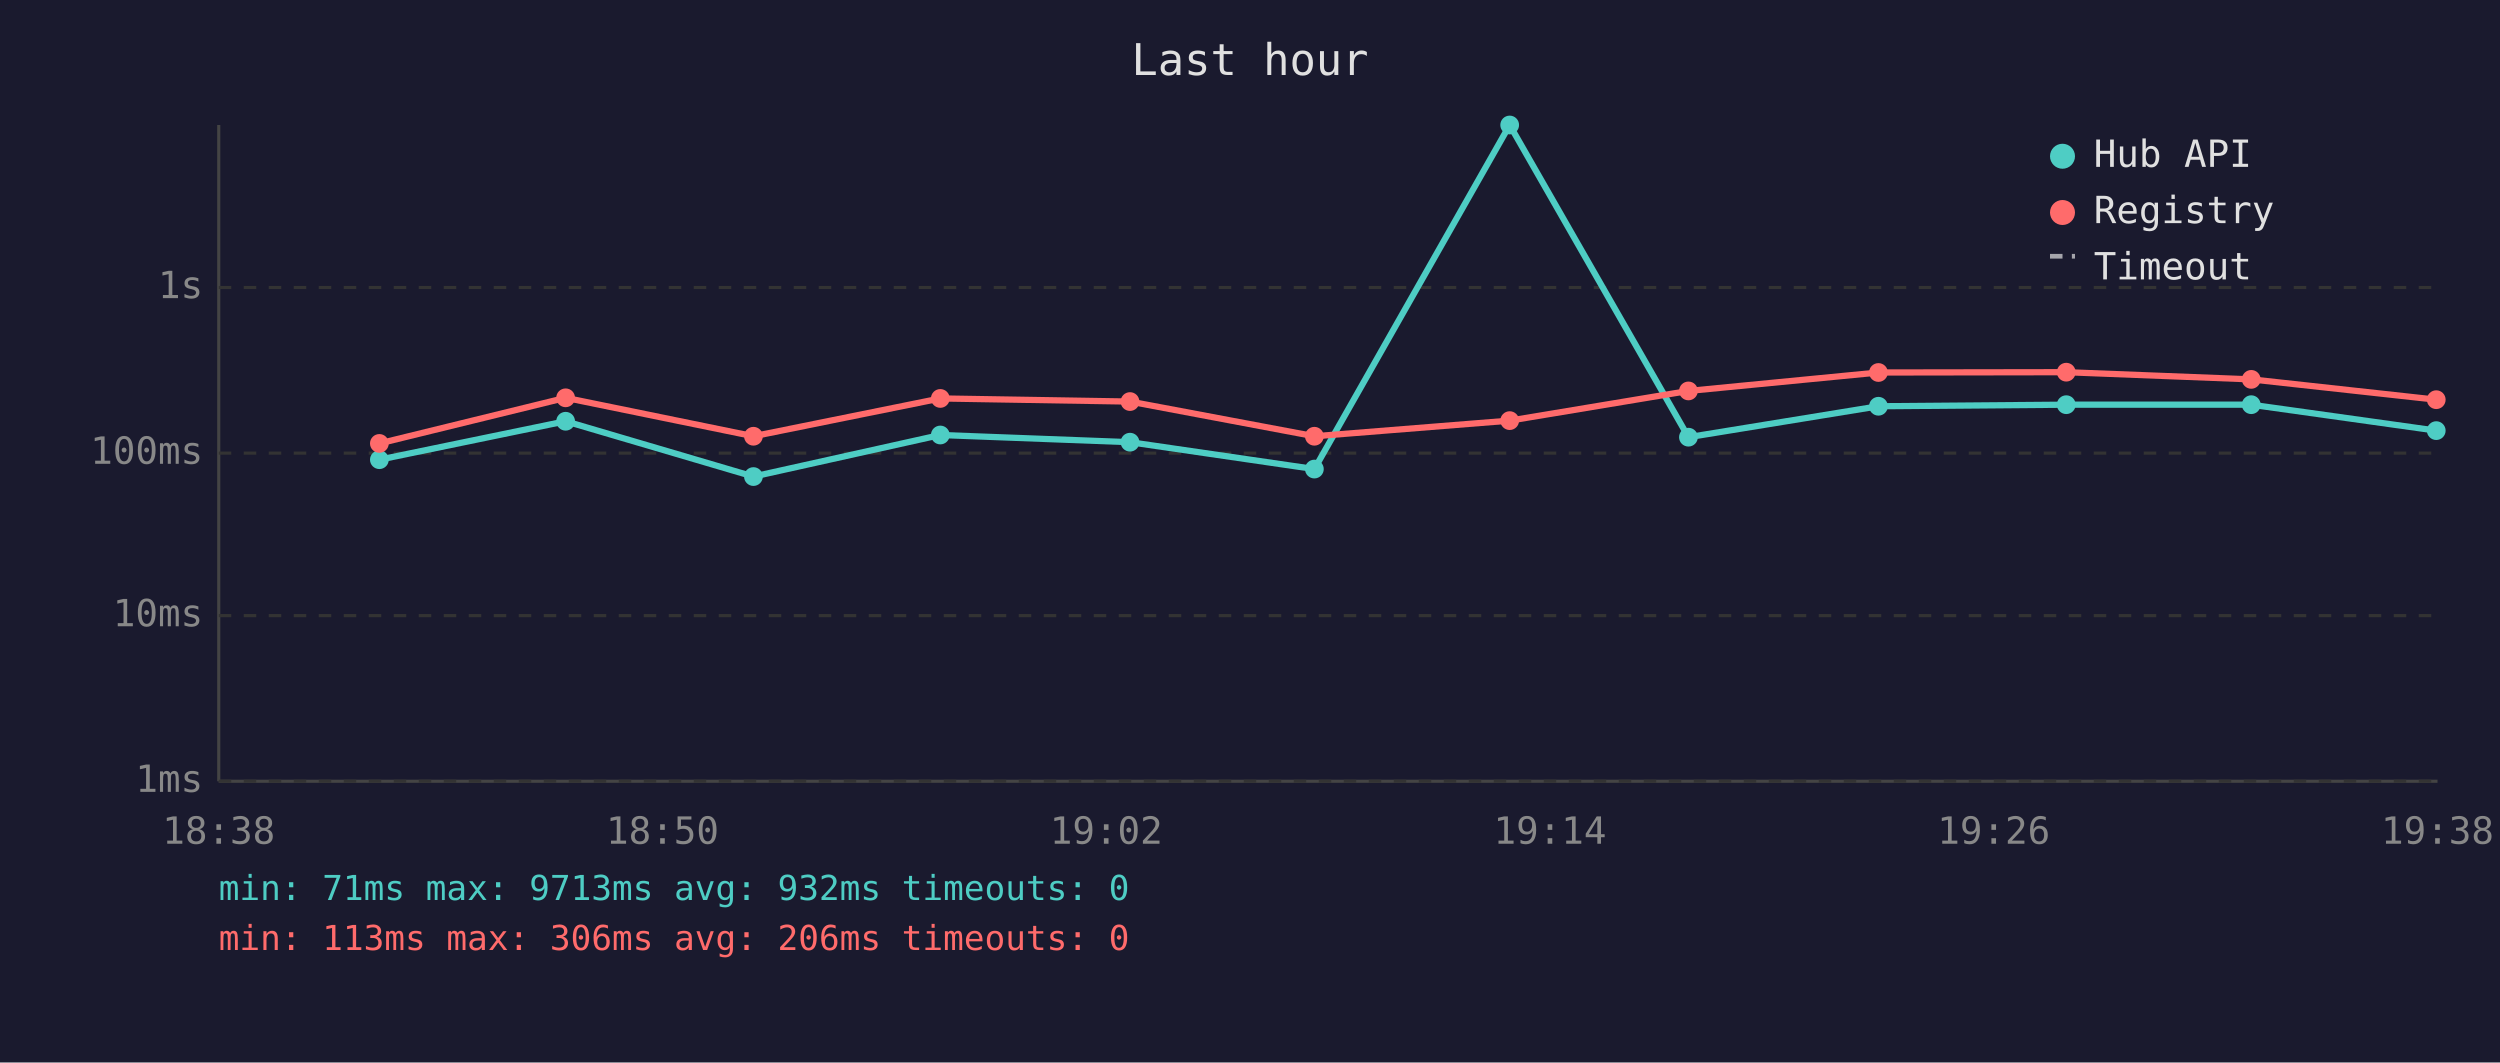
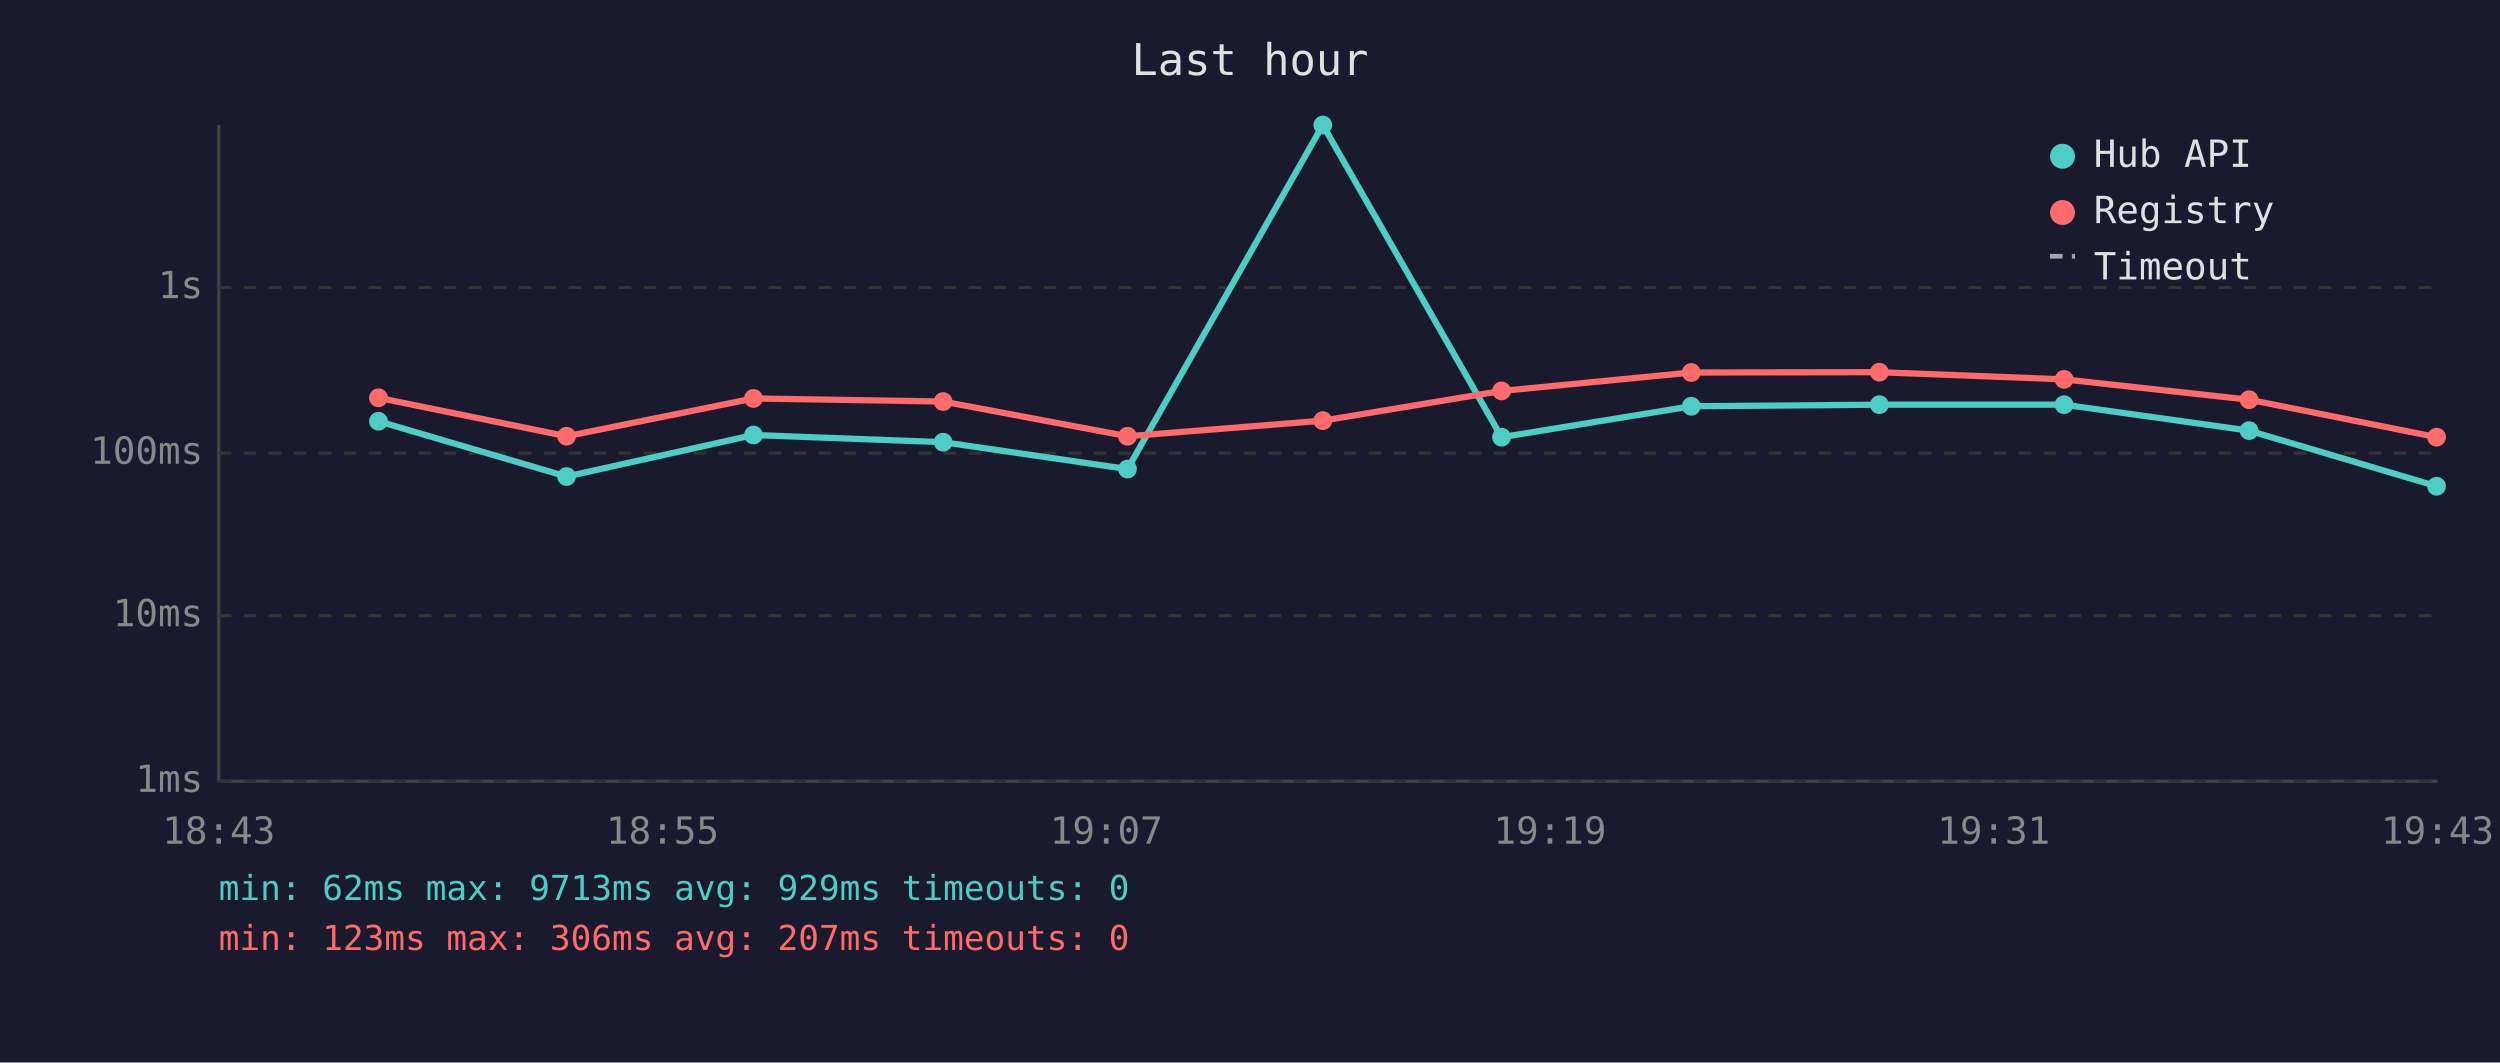
<svg xmlns="http://www.w3.org/2000/svg" viewBox="0 0 800 340" font-family="monospace" font-size="12">
  <rect width="800" height="340" fill="#1a1a2e" />
  <text x="400" y="24" fill="#e0e0e0" font-size="14" text-anchor="middle">Last hour</text>
  <line x1="70" y1="40" x2="70" y2="250" stroke="#444" stroke-width="1" />
  <line x1="70" y1="250" x2="780" y2="250" stroke="#444" stroke-width="1" />
  <line x1="70" y1="250" x2="780" y2="250" stroke="#333" stroke-width="1" stroke-dasharray="4" />
  <text x="65" y="250" fill="#888" text-anchor="end" dominant-baseline="middle">1ms</text>
  <line x1="70" y1="197" x2="780" y2="197" stroke="#333" stroke-width="1" stroke-dasharray="4" />
  <text x="65" y="197" fill="#888" text-anchor="end" dominant-baseline="middle">10ms</text>
  <line x1="70" y1="145" x2="780" y2="145" stroke="#333" stroke-width="1" stroke-dasharray="4" />
  <text x="65" y="145" fill="#888" text-anchor="end" dominant-baseline="middle">100ms</text>
  <line x1="70" y1="92" x2="780" y2="92" stroke="#333" stroke-width="1" stroke-dasharray="4" />
  <text x="65" y="92" fill="#888" text-anchor="end" dominant-baseline="middle">1s</text>
-   <text x="70" y="270" fill="#888" text-anchor="middle">18:38</text>
-   <text x="212" y="270" fill="#888" text-anchor="middle">18:50</text>
-   <text x="354" y="270" fill="#888" text-anchor="middle">19:02</text>
-   <text x="496" y="270" fill="#888" text-anchor="middle">19:14</text>
-   <text x="638" y="270" fill="#888" text-anchor="middle">19:26</text>
-   <text x="780" y="270" fill="#888" text-anchor="middle">19:38</text>
-   <polyline points="121.4,147.1 181.0,134.8 241.1,152.5 300.9,139.2 361.6,141.5 420.6,150.1 483.1,40.0 540.3,139.9 601.1,130.0 661.2,129.5 720.4,129.5 779.6,137.8" fill="none" stroke="#4ecdc4" stroke-width="2" opacity="1" />
-   <circle cx="121.4" cy="147.1" r="3" fill="#4ecdc4" />
-   <circle cx="181.0" cy="134.8" r="3" fill="#4ecdc4" />
-   <circle cx="241.1" cy="152.5" r="3" fill="#4ecdc4" />
-   <circle cx="300.9" cy="139.2" r="3" fill="#4ecdc4" />
-   <circle cx="361.6" cy="141.5" r="3" fill="#4ecdc4" />
-   <circle cx="420.6" cy="150.1" r="3" fill="#4ecdc4" />
-   <circle cx="483.1" cy="40.0" r="3" fill="#4ecdc4" />
-   <circle cx="540.3" cy="139.9" r="3" fill="#4ecdc4" />
-   <circle cx="601.1" cy="130.0" r="3" fill="#4ecdc4" />
-   <circle cx="661.2" cy="129.5" r="3" fill="#4ecdc4" />
-   <circle cx="720.4" cy="129.5" r="3" fill="#4ecdc4" />
-   <circle cx="779.6" cy="137.8" r="3" fill="#4ecdc4" />
-   <polyline points="121.4,141.9 181.0,127.3 241.1,139.6 300.9,127.5 361.6,128.5 420.6,139.6 483.1,134.6 540.3,125.1 601.1,119.2 661.2,119.1 720.4,121.4 779.6,127.9" fill="none" stroke="#ff6b6b" stroke-width="2" opacity="1" />
-   <circle cx="121.4" cy="141.9" r="3" fill="#ff6b6b" />
-   <circle cx="181.0" cy="127.3" r="3" fill="#ff6b6b" />
-   <circle cx="241.1" cy="139.6" r="3" fill="#ff6b6b" />
-   <circle cx="300.9" cy="127.5" r="3" fill="#ff6b6b" />
-   <circle cx="361.6" cy="128.5" r="3" fill="#ff6b6b" />
-   <circle cx="420.6" cy="139.6" r="3" fill="#ff6b6b" />
-   <circle cx="483.1" cy="134.6" r="3" fill="#ff6b6b" />
-   <circle cx="540.3" cy="125.1" r="3" fill="#ff6b6b" />
-   <circle cx="601.1" cy="119.2" r="3" fill="#ff6b6b" />
-   <circle cx="661.2" cy="119.1" r="3" fill="#ff6b6b" />
-   <circle cx="720.4" cy="121.4" r="3" fill="#ff6b6b" />
-   <circle cx="779.6" cy="127.9" r="3" fill="#ff6b6b" />
+   <text x="70" y="270" fill="#888" text-anchor="middle">18:43</text>
+   <text x="212" y="270" fill="#888" text-anchor="middle">18:55</text>
+   <text x="354" y="270" fill="#888" text-anchor="middle">19:07</text>
+   <text x="496" y="270" fill="#888" text-anchor="middle">19:19</text>
+   <text x="638" y="270" fill="#888" text-anchor="middle">19:31</text>
+   <text x="780" y="270" fill="#888" text-anchor="middle">19:43</text>
+   <polyline points="121.1,134.8 181.3,152.5 241.1,139.2 301.8,141.5 360.8,150.1 423.3,40.0 480.5,139.9 541.2,130.0 601.4,129.5 660.5,129.5 719.7,137.8 779.7,155.6" fill="none" stroke="#4ecdc4" stroke-width="2" opacity="1" />
+   <circle cx="121.1" cy="134.8" r="3" fill="#4ecdc4" />
+   <circle cx="181.3" cy="152.5" r="3" fill="#4ecdc4" />
+   <circle cx="241.1" cy="139.2" r="3" fill="#4ecdc4" />
+   <circle cx="301.8" cy="141.5" r="3" fill="#4ecdc4" />
+   <circle cx="360.8" cy="150.1" r="3" fill="#4ecdc4" />
+   <circle cx="423.3" cy="40.0" r="3" fill="#4ecdc4" />
+   <circle cx="480.5" cy="139.9" r="3" fill="#4ecdc4" />
+   <circle cx="541.2" cy="130.0" r="3" fill="#4ecdc4" />
+   <circle cx="601.4" cy="129.5" r="3" fill="#4ecdc4" />
+   <circle cx="660.5" cy="129.5" r="3" fill="#4ecdc4" />
+   <circle cx="719.7" cy="137.8" r="3" fill="#4ecdc4" />
+   <circle cx="779.7" cy="155.6" r="3" fill="#4ecdc4" />
+   <polyline points="121.1,127.3 181.3,139.6 241.1,127.5 301.8,128.5 360.8,139.6 423.3,134.6 480.5,125.1 541.2,119.2 601.4,119.1 660.5,121.4 719.7,127.9 779.7,139.9" fill="none" stroke="#ff6b6b" stroke-width="2" opacity="1" />
+   <circle cx="121.1" cy="127.3" r="3" fill="#ff6b6b" />
+   <circle cx="181.3" cy="139.6" r="3" fill="#ff6b6b" />
+   <circle cx="241.1" cy="127.5" r="3" fill="#ff6b6b" />
+   <circle cx="301.8" cy="128.5" r="3" fill="#ff6b6b" />
+   <circle cx="360.8" cy="139.6" r="3" fill="#ff6b6b" />
+   <circle cx="423.3" cy="134.6" r="3" fill="#ff6b6b" />
+   <circle cx="480.5" cy="125.1" r="3" fill="#ff6b6b" />
+   <circle cx="541.2" cy="119.2" r="3" fill="#ff6b6b" />
+   <circle cx="601.4" cy="119.1" r="3" fill="#ff6b6b" />
+   <circle cx="660.5" cy="121.4" r="3" fill="#ff6b6b" />
+   <circle cx="719.7" cy="127.9" r="3" fill="#ff6b6b" />
+   <circle cx="779.7" cy="139.9" r="3" fill="#ff6b6b" />
  <circle cx="660" cy="50" r="4" fill="#4ecdc4" />
  <text x="670" y="50" fill="#e0e0e0" dominant-baseline="middle">Hub API</text>
  <circle cx="660" cy="68" r="4" fill="#ff6b6b" />
  <text x="670" y="68" fill="#e0e0e0" dominant-baseline="middle">Registry</text>
  <line x1="656" y1="82" x2="664" y2="82" stroke="#e0e0e0" stroke-width="1.5" stroke-dasharray="4,3" opacity="0.7" />
  <text x="670" y="86" fill="#e0e0e0" dominant-baseline="middle">Timeout</text>
-   <text x="70" y="288" fill="#4ecdc4" font-size="11">min: 71ms  max: 9713ms  avg: 932ms  timeouts: 0</text>
-   <text x="70" y="304" fill="#ff6b6b" font-size="11">min: 113ms  max: 306ms  avg: 206ms  timeouts: 0</text>
+   <text x="70" y="288" fill="#4ecdc4" font-size="11">min: 62ms  max: 9713ms  avg: 929ms  timeouts: 0</text>
+   <text x="70" y="304" fill="#ff6b6b" font-size="11">min: 123ms  max: 306ms  avg: 207ms  timeouts: 0</text>
</svg>
